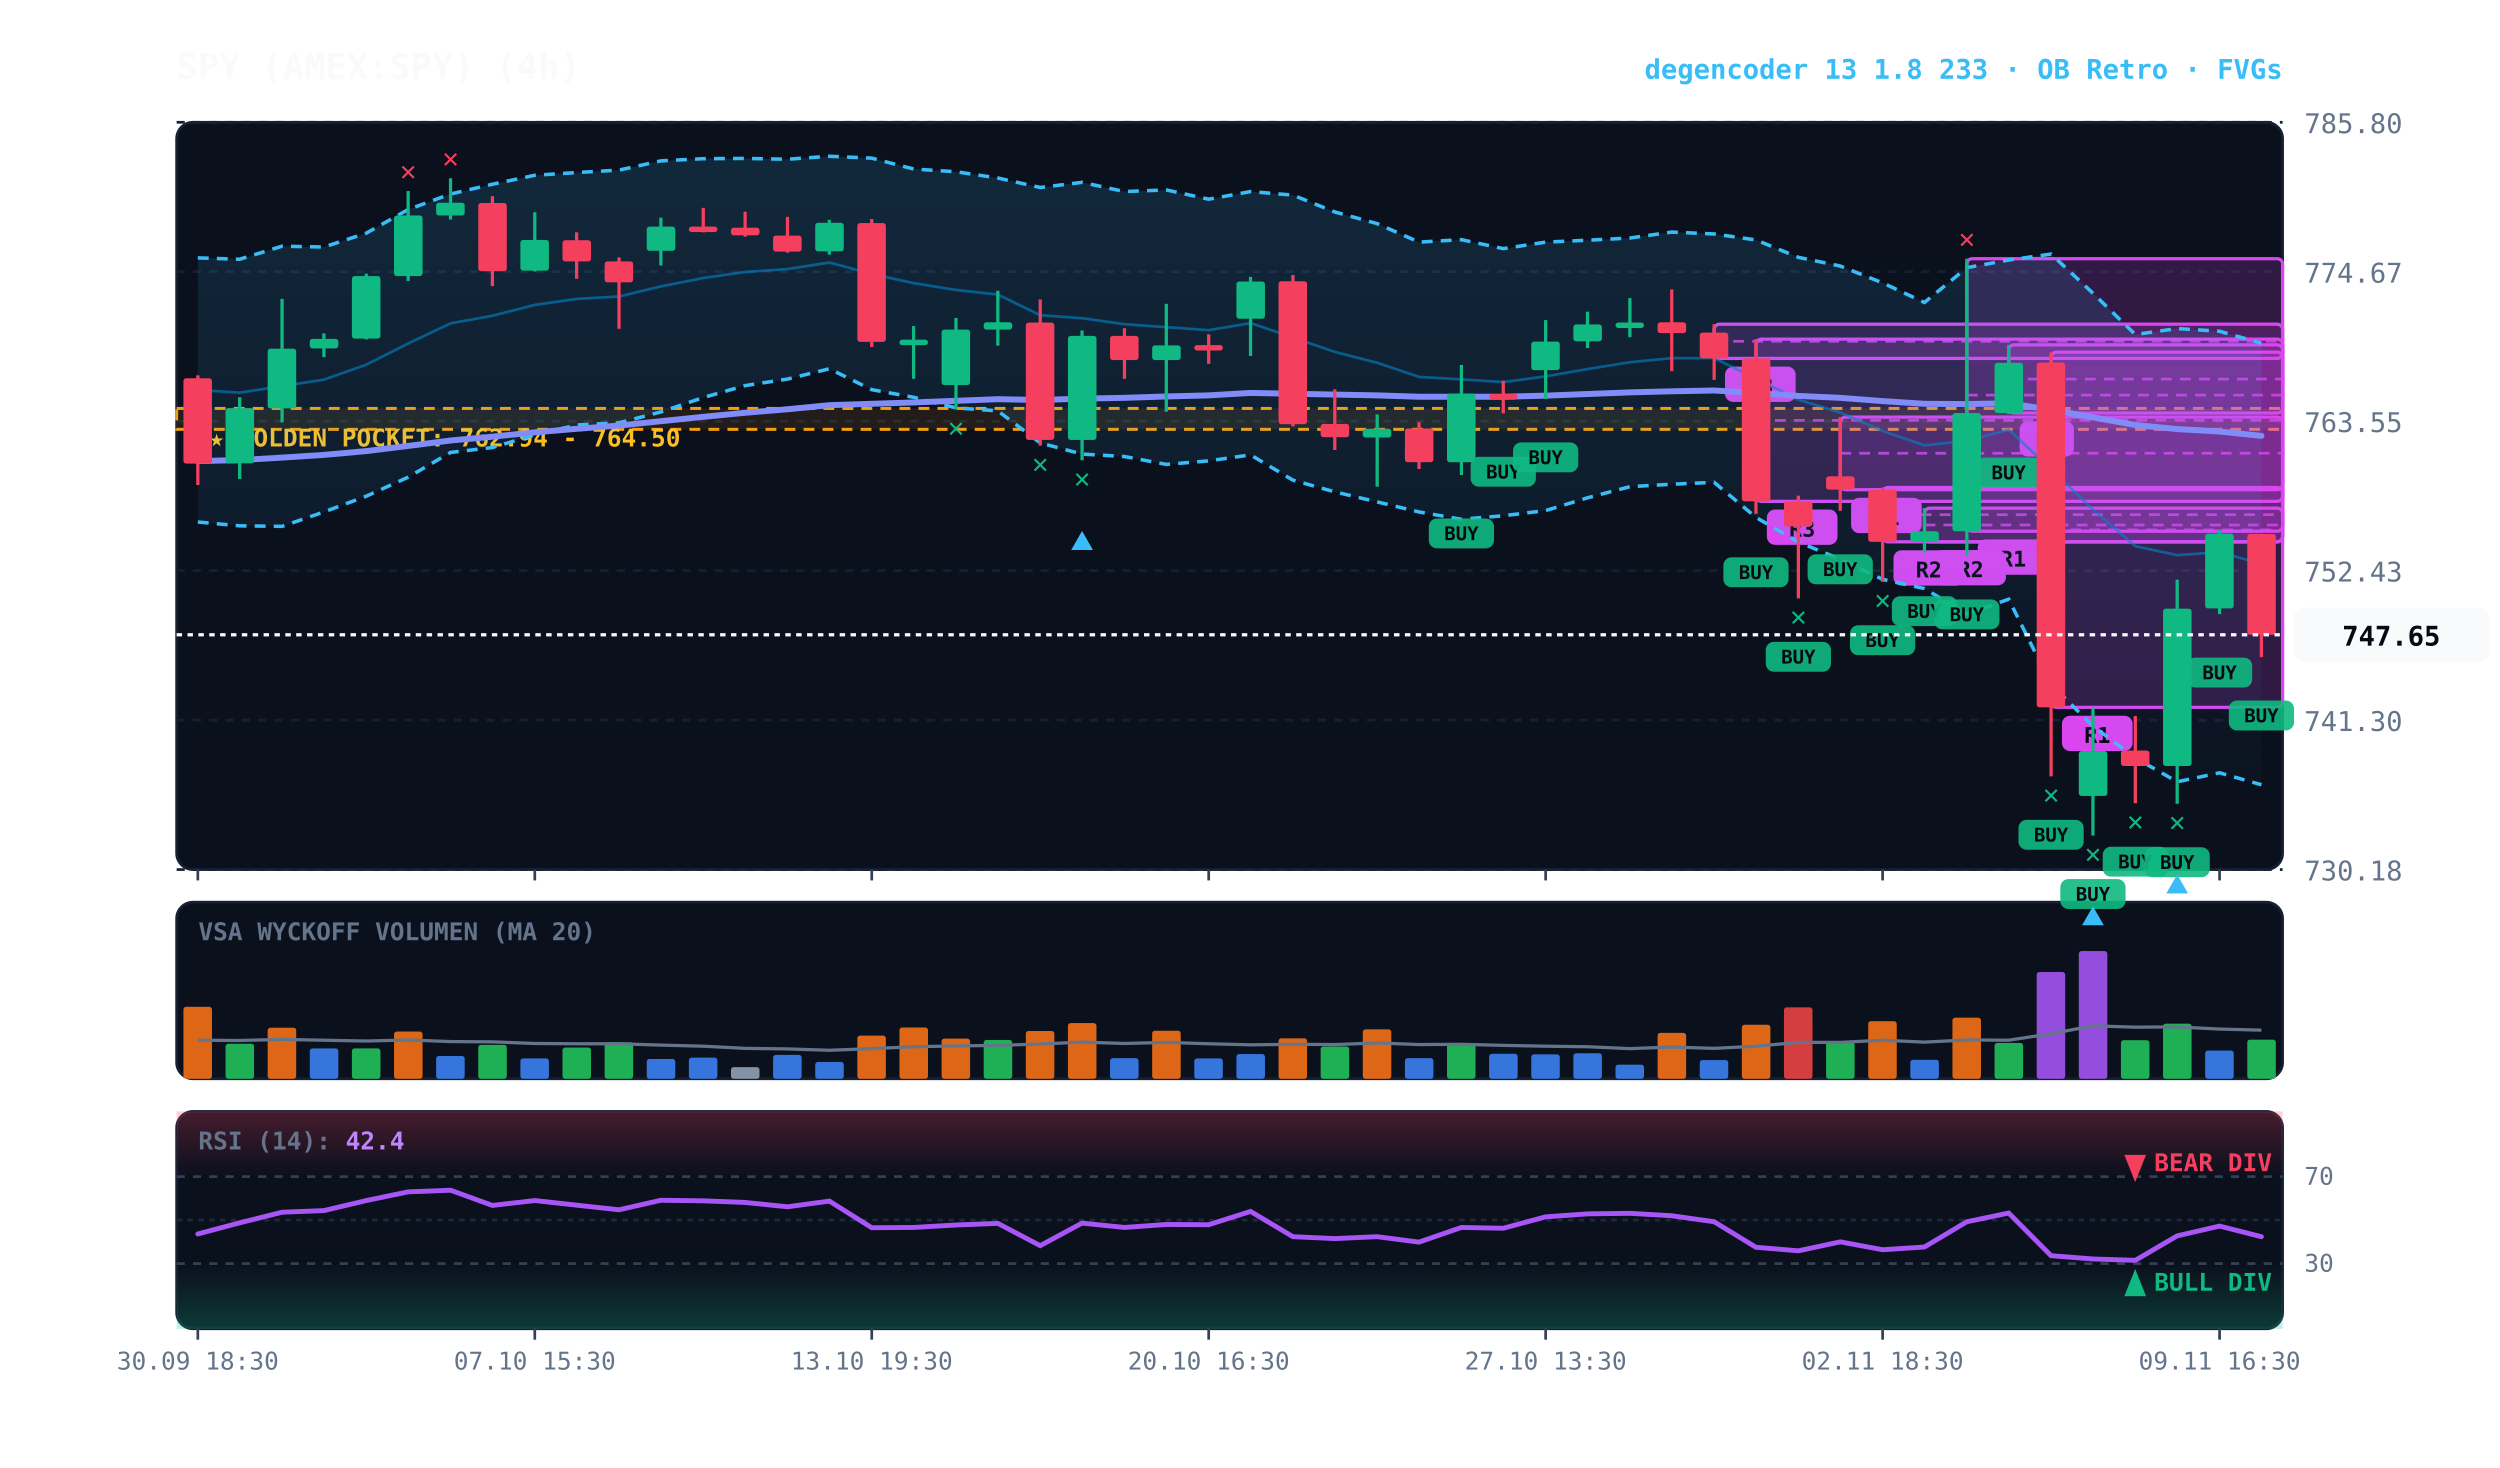
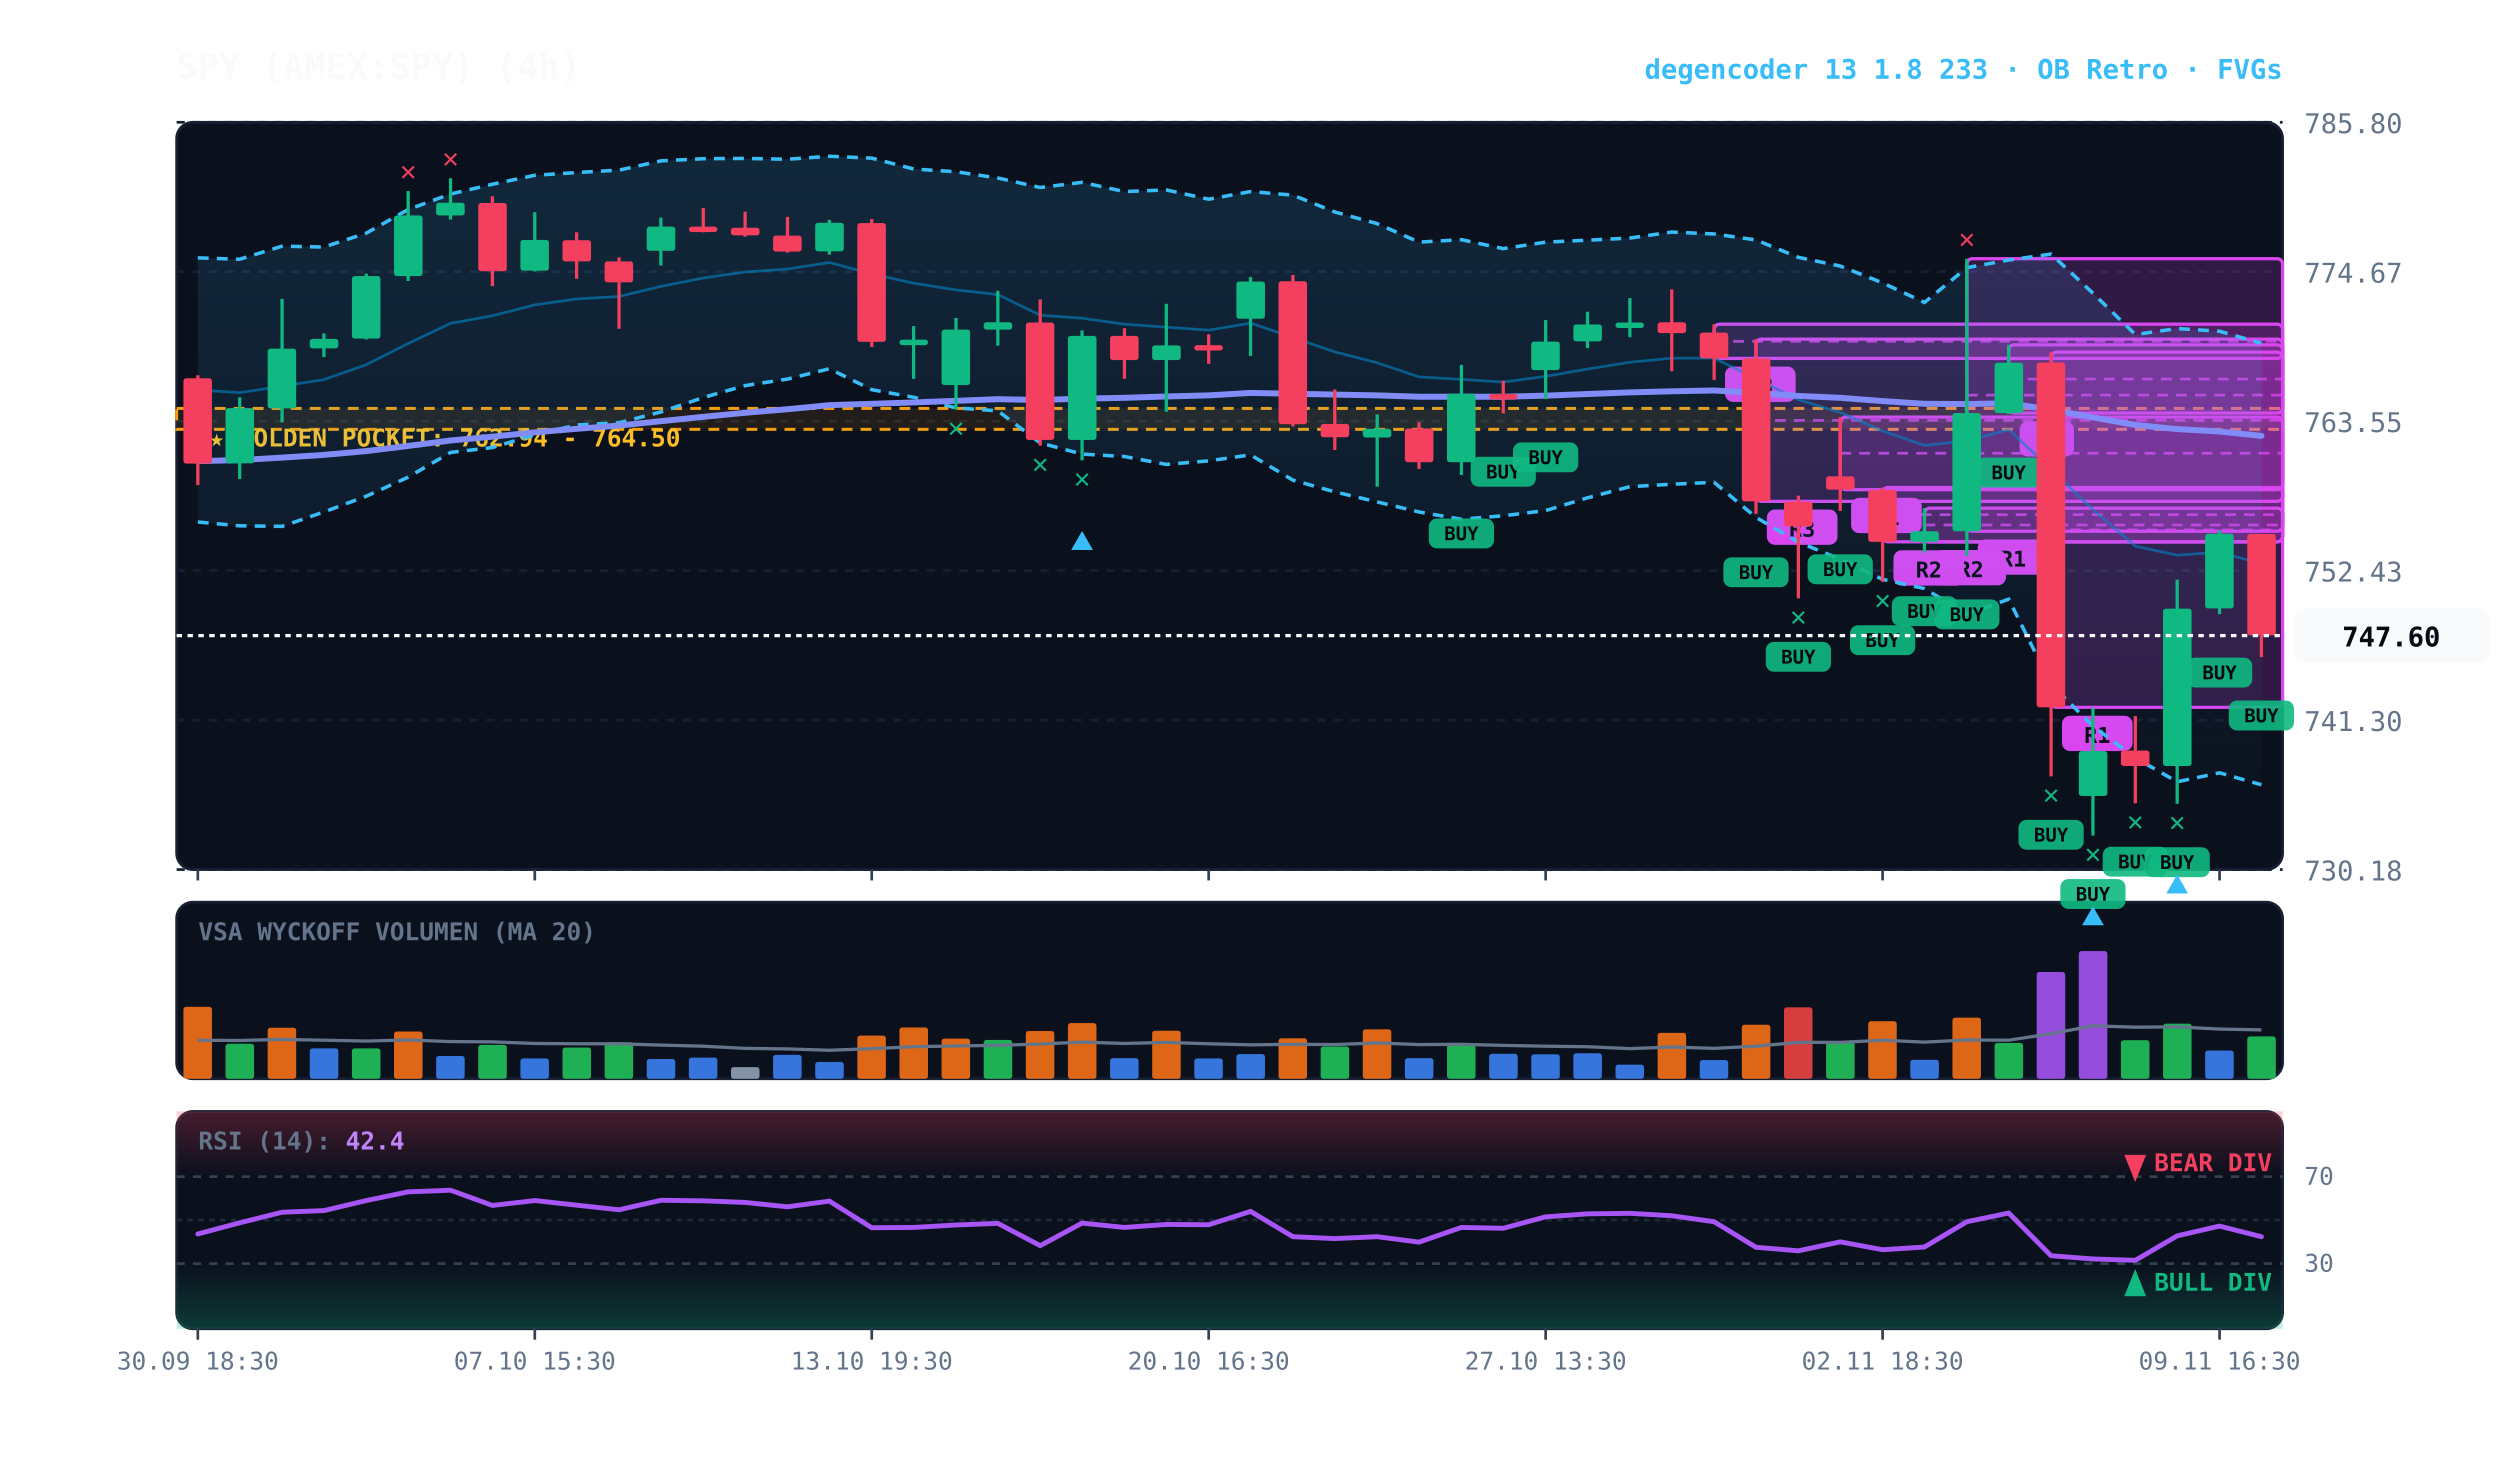
<svg xmlns="http://www.w3.org/2000/svg" viewBox="0 0 920 540" width="100%" height="100%" style="background:#070a13; font-family:'JetBrains Mono', monospace;">
  <defs>
    <linearGradient id="cloud-grad" x1="0%" y1="0%" x2="0%" y2="100%">
      <stop offset="0%" stop-color="#38bdf8" stop-opacity="0.14" />
      <stop offset="100%" stop-color="#38bdf8" stop-opacity="0.02" />
    </linearGradient>
    <linearGradient id="rsi-overbought" x1="0%" y1="0%" x2="0%" y2="100%">
      <stop offset="0%" stop-color="#f43f5e" stop-opacity="0.25" />
      <stop offset="100%" stop-color="#f43f5e" stop-opacity="0.0" />
    </linearGradient>
    <linearGradient id="rsi-oversold" x1="0%" y1="0%" x2="0%" y2="100%">
      <stop offset="0%" stop-color="#10b981" stop-opacity="0.0" />
      <stop offset="100%" stop-color="#10b981" stop-opacity="0.25" />
    </linearGradient>
  </defs>
  <rect x="65" y="45" width="775" height="275" fill="#0b101d" rx="6" stroke="#172033" stroke-width="1" />
  <rect x="65" y="332" width="775" height="65" fill="#0b101d" rx="6" stroke="#172033" stroke-width="1" />
  <rect x="65" y="409" width="775" height="80" fill="#0b101d" rx="6" stroke="#172033" stroke-width="1" />
  <line x1="65" y1="320.0" x2="840" y2="320.0" stroke="#172033" stroke-dasharray="3,3" stroke-width="1" />
  <text x="848" y="324.0" fill="#64748b" font-size="10" text-anchor="start">730.18</text>
  <line x1="65" y1="265.0" x2="840" y2="265.0" stroke="#172033" stroke-dasharray="3,3" stroke-width="1" />
  <text x="848" y="269.0" fill="#64748b" font-size="10" text-anchor="start">741.30</text>
  <line x1="65" y1="210.0" x2="840" y2="210.0" stroke="#172033" stroke-dasharray="3,3" stroke-width="1" />
  <text x="848" y="214.0" fill="#64748b" font-size="10" text-anchor="start">752.43</text>
  <line x1="65" y1="155.0" x2="840" y2="155.0" stroke="#172033" stroke-dasharray="3,3" stroke-width="1" />
  <text x="848" y="159.0" fill="#64748b" font-size="10" text-anchor="start">763.55</text>
  <line x1="65" y1="100.0" x2="840" y2="100.0" stroke="#172033" stroke-dasharray="3,3" stroke-width="1" />
  <text x="848" y="104.0" fill="#64748b" font-size="10" text-anchor="start">774.67</text>
  <line x1="65" y1="45.0" x2="840" y2="45.0" stroke="#172033" stroke-dasharray="3,3" stroke-width="1" />
  <text x="848" y="49.0" fill="#64748b" font-size="10" text-anchor="start">785.80</text>
  <rect x="65" y="150.3" width="775" height="7.7" fill="rgba(245, 158, 11, 0.10)" stroke="#f59e0b" stroke-dasharray="4,3" stroke-width="1.1" />
  <text x="77" y="164.3" fill="#fbbf24" font-size="9" font-weight="bold">★ GOLDEN POCKET: 762.94 - 764.50</text>
  <rect x="754.8" y="129.6" width="85.2" height="130.7" fill="rgba(217, 70, 239, 0.18)" stroke="#d946ef" stroke-width="1.2" rx="2" />
  <line x1="754.8" y1="195.0" x2="840" y2="195.0" stroke="#d946ef" stroke-dasharray="4,3" stroke-width="1.0" opacity="0.8" />
  <rect x="758.8" y="263.4" width="26" height="13" fill="#d946ef" rx="3" />
  <text x="771.8" y="273.4" fill="#070a13" font-size="8" font-weight="bold" text-anchor="middle">R1</text>
  <rect x="739.2" y="126.9" width="100.8" height="25.1" fill="rgba(217, 70, 239, 0.18)" stroke="#d946ef" stroke-width="1.2" rx="2" />
  <line x1="739.2" y1="139.5" x2="840" y2="139.5" stroke="#d946ef" stroke-dasharray="4,3" stroke-width="1.0" opacity="0.8" />
  <rect x="743.2" y="155.0" width="20" height="13" fill="#d946ef" rx="3" />
  <text x="753.2" y="165.0" fill="#070a13" font-size="8" font-weight="bold" text-anchor="middle">B</text>
  <rect x="723.8" y="95.2" width="116.2" height="100.3" fill="rgba(217, 70, 239, 0.18)" stroke="#d946ef" stroke-width="1.2" rx="2" />
  <line x1="723.8" y1="145.4" x2="840" y2="145.4" stroke="#d946ef" stroke-dasharray="4,3" stroke-width="1.0" opacity="0.8" />
  <rect x="727.8" y="198.5" width="26" height="13" fill="#d946ef" rx="3" />
  <text x="740.8" y="208.5" fill="#070a13" font-size="8" font-weight="bold" text-anchor="middle">R1</text>
  <rect x="708.2" y="187.0" width="131.8" height="12.4" fill="rgba(217, 70, 239, 0.18)" stroke="#d946ef" stroke-width="1.2" rx="2" />
  <line x1="708.2" y1="193.2" x2="840" y2="193.2" stroke="#d946ef" stroke-dasharray="4,3" stroke-width="1.0" opacity="0.8" />
  <rect x="712.2" y="202.4" width="26" height="13" fill="#d946ef" rx="3" />
  <text x="725.2" y="212.4" fill="#070a13" font-size="8" font-weight="bold" text-anchor="middle">R2</text>
  <rect x="692.8" y="179.4" width="147.2" height="20.0" fill="rgba(217, 70, 239, 0.18)" stroke="#d946ef" stroke-width="1.2" rx="2" />
  <line x1="692.8" y1="189.4" x2="840" y2="189.4" stroke="#d946ef" stroke-dasharray="4,3" stroke-width="1.0" opacity="0.8" />
  <rect x="696.8" y="202.5" width="26" height="13" fill="#d946ef" rx="3" />
  <text x="709.8" y="212.5" fill="#070a13" font-size="8" font-weight="bold" text-anchor="middle">R2</text>
  <rect x="677.2" y="153.5" width="162.8" height="26.7" fill="rgba(217, 70, 239, 0.18)" stroke="#d946ef" stroke-width="1.2" rx="2" />
  <line x1="677.2" y1="166.8" x2="840" y2="166.8" stroke="#d946ef" stroke-dasharray="4,3" stroke-width="1.0" opacity="0.8" />
  <rect x="681.2" y="183.2" width="26" height="13" fill="#d946ef" rx="3" />
  <text x="694.2" y="193.2" fill="#070a13" font-size="8" font-weight="bold" text-anchor="middle">R1</text>
  <rect x="646.2" y="124.8" width="193.8" height="59.7" fill="rgba(217, 70, 239, 0.18)" stroke="#d946ef" stroke-width="1.2" rx="2" />
  <line x1="646.2" y1="154.7" x2="840" y2="154.7" stroke="#d946ef" stroke-dasharray="4,3" stroke-width="1.0" opacity="0.8" />
  <rect x="650.2" y="187.5" width="26" height="13" fill="#d946ef" rx="3" />
  <text x="663.2" y="197.5" fill="#070a13" font-size="8" font-weight="bold" text-anchor="middle">R3</text>
  <rect x="630.8" y="119.3" width="209.2" height="12.6" fill="rgba(217, 70, 239, 0.18)" stroke="#d946ef" stroke-width="1.2" rx="2" />
  <line x1="630.8" y1="125.6" x2="840" y2="125.6" stroke="#d946ef" stroke-dasharray="4,3" stroke-width="1.0" opacity="0.8" />
  <rect x="634.8" y="134.9" width="26" height="13" fill="#d946ef" rx="3" />
  <text x="647.8" y="144.9" fill="#070a13" font-size="8" font-weight="bold" text-anchor="middle">R3</text>
  <polygon points="72.8,94.9 88.2,95.4 103.8,90.6 119.2,90.9 134.8,85.8 150.2,77.1 165.8,71.4 181.2,67.8 196.8,64.5 212.2,63.5 227.8,62.6 243.2,59.2 258.8,58.4 274.2,58.3 289.8,58.6 305.2,57.5 320.8,58.2 336.2,62.2 351.8,63.2 367.2,65.5 382.8,69.0 398.2,67.1 413.8,70.5 429.2,69.9 444.8,73.3 460.2,70.5 475.8,71.8 491.2,78.0 506.8,82.3 522.2,89.1 537.8,88.2 553.2,91.5 568.8,89.1 584.2,88.4 599.8,87.6 615.2,85.4 630.8,86.1 646.2,88.3 661.8,94.7 677.2,97.9 692.8,104.1 708.2,111.3 723.8,98.5 739.2,95.7 754.8,93.5 770.2,107.9 785.8,123.1 801.2,120.9 816.8,121.9 832.2,126.3 832.2,288.8 816.8,284.4 801.2,287.7 785.8,278.9 770.2,267.2 754.8,251.9 739.2,220.5 723.8,226.0 708.2,216.6 692.8,213.2 677.2,205.8 661.8,199.5 646.2,190.4 630.8,177.5 615.2,178.2 599.8,179.1 584.2,183.2 568.8,187.9 553.2,189.8 537.8,191.1 522.2,188.4 506.8,184.7 491.2,181.0 475.8,176.7 460.2,167.4 444.8,169.6 429.2,170.9 413.8,168.0 398.2,167.1 382.8,163.0 367.2,151.2 351.8,150.1 336.2,146.2 320.8,143.4 305.2,135.7 289.8,139.5 274.2,141.9 258.8,146.3 243.2,151.6 227.8,155.6 212.2,156.4 196.8,160.0 181.2,164.7 165.8,166.5 150.2,175.6 134.8,182.6 119.2,188.4 103.8,193.7 88.2,193.5 72.8,192.1" fill="url(#cloud-grad)" />
  <polyline points="72.8,94.9 88.2,95.4 103.8,90.6 119.2,90.9 134.8,85.8 150.2,77.1 165.8,71.4 181.2,67.8 196.8,64.5 212.2,63.5 227.8,62.6 243.2,59.2 258.8,58.4 274.2,58.3 289.8,58.6 305.2,57.5 320.8,58.2 336.2,62.2 351.8,63.2 367.2,65.5 382.8,69.0 398.2,67.1 413.8,70.5 429.2,69.9 444.8,73.3 460.2,70.5 475.8,71.8 491.2,78.0 506.8,82.3 522.2,89.1 537.8,88.2 553.2,91.5 568.8,89.1 584.2,88.4 599.8,87.6 615.2,85.4 630.8,86.1 646.2,88.3 661.8,94.7 677.2,97.9 692.8,104.1 708.2,111.3 723.8,98.5 739.2,95.7 754.8,93.5 770.2,107.9 785.8,123.1 801.2,120.9 816.8,121.9 832.2,126.3" fill="none" stroke="#38bdf8" stroke-width="1.3" stroke-dasharray="4,3" />
  <polyline points="72.8,192.1 88.2,193.5 103.8,193.7 119.2,188.4 134.8,182.6 150.2,175.6 165.8,166.5 181.2,164.7 196.8,160.0 212.2,156.4 227.8,155.6 243.2,151.6 258.8,146.3 274.2,141.9 289.8,139.5 305.2,135.7 320.8,143.4 336.2,146.2 351.8,150.1 367.2,151.2 382.8,163.0 398.2,167.1 413.8,168.0 429.2,170.9 444.8,169.6 460.2,167.4 475.8,176.7 491.2,181.0 506.8,184.7 522.2,188.4 537.8,191.1 553.2,189.8 568.8,187.9 584.2,183.2 599.8,179.1 615.2,178.2 630.8,177.5 646.2,190.4 661.8,199.5 677.2,205.8 692.8,213.2 708.2,216.6 723.8,226.0 739.2,220.5 754.8,251.9 770.2,267.2 785.8,278.9 801.2,287.7 816.8,284.4 832.2,288.8" fill="none" stroke="#38bdf8" stroke-width="1.3" stroke-dasharray="4,3" />
  <polyline points="72.8,143.5 88.2,144.5 103.8,142.1 119.2,139.7 134.8,134.2 150.2,126.4 165.8,119.0 181.2,116.2 196.8,112.2 212.2,110.0 227.8,109.1 243.2,105.4 258.8,102.3 274.2,100.1 289.8,99.0 305.2,96.6 320.8,100.8 336.2,104.2 351.8,106.7 367.2,108.4 382.8,116.0 398.2,117.1 413.8,119.3 429.2,120.4 444.8,121.5 460.2,118.9 475.8,124.2 491.2,129.5 506.8,133.5 522.2,138.7 537.8,139.6 553.2,140.6 568.8,138.5 584.2,135.8 599.8,133.3 615.2,131.8 630.8,131.8 646.2,139.3 661.8,147.1 677.2,151.8 692.8,158.6 708.2,163.9 723.8,162.2 739.2,158.1 754.8,172.7 770.2,187.5 785.8,201.0 801.2,204.3 816.8,203.2 832.2,207.5" fill="none" stroke="#0284c7" stroke-width="1.0" stroke-opacity="0.6" />
  <polyline points="72.8,169.7 88.2,169.3 103.8,168.4 119.2,167.4 134.8,166.0 150.2,164.1 165.8,162.1 181.2,160.7 196.8,159.1 212.2,157.8 227.8,156.6 243.2,155.0 258.8,153.4 274.2,151.9 289.8,150.6 305.2,149.1 320.8,148.6 336.2,148.1 351.8,147.5 367.2,146.9 382.8,147.2 398.2,146.7 413.8,146.4 429.2,145.9 444.8,145.5 460.2,144.6 475.8,144.9 491.2,145.2 506.8,145.5 522.2,146.0 537.8,146.0 553.2,146.0 568.8,145.6 584.2,145.0 599.8,144.4 615.2,144.0 630.8,143.7 646.2,144.6 661.8,145.7 677.2,146.4 692.8,147.6 708.2,148.6 723.8,148.7 739.2,148.4 754.8,150.8 770.2,153.6 785.8,156.4 801.2,157.9 816.8,158.8 832.2,160.4" fill="none" stroke="#818cf8" stroke-width="2.2" stroke-linecap="round" />
  <line x1="72.8" y1="138.1" x2="72.8" y2="178.5" stroke="#f43f5e" stroke-width="1.2" />
  <rect x="67.5" y="139.2" width="10.5" height="31.4" fill="#f43f5e" rx="1" />
  <line x1="88.2" y1="146.2" x2="88.2" y2="176.3" stroke="#10b981" stroke-width="1.2" />
  <rect x="83.0" y="150.2" width="10.5" height="20.3" fill="#10b981" rx="1" />
  <line x1="103.8" y1="110.0" x2="103.8" y2="155.4" stroke="#10b981" stroke-width="1.2" />
  <rect x="98.5" y="128.3" width="10.5" height="22.0" fill="#10b981" rx="1" />
  <line x1="119.2" y1="122.7" x2="119.2" y2="131.4" stroke="#10b981" stroke-width="1.2" />
  <rect x="114.0" y="124.7" width="10.5" height="3.5" fill="#10b981" rx="1" />
  <line x1="134.8" y1="100.7" x2="134.8" y2="124.9" stroke="#10b981" stroke-width="1.2" />
  <rect x="129.5" y="101.6" width="10.5" height="23.0" fill="#10b981" rx="1" />
  <line x1="150.2" y1="70.3" x2="150.2" y2="103.4" stroke="#10b981" stroke-width="1.2" />
  <rect x="145.0" y="79.3" width="10.5" height="22.3" fill="#10b981" rx="1" />
  <text x="150.2" y="66.3" fill="#f43f5e" font-size="10" font-weight="bold" text-anchor="middle">✕</text>
  <line x1="165.8" y1="65.6" x2="165.8" y2="80.8" stroke="#10b981" stroke-width="1.2" />
  <rect x="160.5" y="74.6" width="10.5" height="4.7" fill="#10b981" rx="1" />
  <text x="165.8" y="61.6" fill="#f43f5e" font-size="10" font-weight="bold" text-anchor="middle">✕</text>
  <line x1="181.2" y1="72.2" x2="181.2" y2="105.3" stroke="#f43f5e" stroke-width="1.2" />
  <rect x="176.0" y="74.7" width="10.5" height="25.1" fill="#f43f5e" rx="1" />
  <line x1="196.8" y1="78.1" x2="196.8" y2="99.9" stroke="#10b981" stroke-width="1.2" />
  <rect x="191.5" y="88.3" width="10.5" height="11.3" fill="#10b981" rx="1" />
  <line x1="212.2" y1="85.5" x2="212.2" y2="102.6" stroke="#f43f5e" stroke-width="1.2" />
  <rect x="207.0" y="88.4" width="10.5" height="7.8" fill="#f43f5e" rx="1" />
  <line x1="227.8" y1="94.7" x2="227.8" y2="121.0" stroke="#f43f5e" stroke-width="1.2" />
  <rect x="222.5" y="96.2" width="10.5" height="7.7" fill="#f43f5e" rx="1" />
  <line x1="243.2" y1="80.1" x2="243.2" y2="97.7" stroke="#10b981" stroke-width="1.2" />
  <rect x="238.0" y="83.4" width="10.5" height="8.9" fill="#10b981" rx="1" />
  <line x1="258.8" y1="76.5" x2="258.8" y2="85.5" stroke="#f43f5e" stroke-width="1.2" />
  <rect x="253.5" y="83.4" width="10.5" height="2.0" fill="#f43f5e" rx="1" />
  <line x1="274.2" y1="77.9" x2="274.2" y2="87.1" stroke="#f43f5e" stroke-width="1.2" />
  <rect x="269.0" y="83.8" width="10.5" height="2.8" fill="#f43f5e" rx="1" />
  <line x1="289.8" y1="79.8" x2="289.8" y2="93.0" stroke="#f43f5e" stroke-width="1.2" />
  <rect x="284.5" y="86.7" width="10.5" height="5.9" fill="#f43f5e" rx="1" />
  <line x1="305.2" y1="80.9" x2="305.2" y2="93.7" stroke="#10b981" stroke-width="1.2" />
  <rect x="300.0" y="82.0" width="10.5" height="10.5" fill="#10b981" rx="1" />
  <line x1="320.8" y1="80.6" x2="320.8" y2="127.7" stroke="#f43f5e" stroke-width="1.2" />
  <rect x="315.5" y="82.1" width="10.5" height="43.7" fill="#f43f5e" rx="1" />
  <line x1="336.2" y1="120.0" x2="336.2" y2="139.4" stroke="#10b981" stroke-width="1.2" />
  <rect x="331.0" y="125.0" width="10.5" height="2.0" fill="#10b981" rx="1" />
  <line x1="351.8" y1="117.0" x2="351.8" y2="150.7" stroke="#10b981" stroke-width="1.2" />
  <rect x="346.5" y="121.3" width="10.5" height="20.4" fill="#10b981" rx="1" />
  <text x="351.8" y="160.7" fill="#10b981" font-size="10" font-weight="bold" text-anchor="middle">✕</text>
  <line x1="367.2" y1="107.0" x2="367.2" y2="127.2" stroke="#10b981" stroke-width="1.2" />
  <rect x="362.0" y="118.6" width="10.5" height="2.7" fill="#10b981" rx="1" />
  <line x1="382.8" y1="110.2" x2="382.8" y2="164.0" stroke="#f43f5e" stroke-width="1.2" />
  <rect x="377.5" y="118.7" width="10.5" height="43.2" fill="#f43f5e" rx="1" />
  <text x="382.8" y="174.0" fill="#10b981" font-size="10" font-weight="bold" text-anchor="middle">✕</text>
  <line x1="398.2" y1="121.6" x2="398.2" y2="169.4" stroke="#10b981" stroke-width="1.2" />
  <rect x="393.0" y="123.6" width="10.5" height="38.3" fill="#10b981" rx="1" />
  <text x="398.2" y="179.4" fill="#10b981" font-size="10" font-weight="bold" text-anchor="middle">✕</text>
  <polygon points="398.2,195.4 394.2,202.4 402.2,202.4" fill="#38bdf8" />
  <line x1="413.8" y1="120.8" x2="413.8" y2="139.4" stroke="#f43f5e" stroke-width="1.2" />
  <rect x="408.5" y="123.6" width="10.5" height="8.9" fill="#f43f5e" rx="1" />
  <line x1="429.2" y1="111.8" x2="429.2" y2="151.5" stroke="#10b981" stroke-width="1.2" />
  <rect x="424.0" y="127.1" width="10.5" height="5.4" fill="#10b981" rx="1" />
  <line x1="444.8" y1="123.0" x2="444.8" y2="133.9" stroke="#f43f5e" stroke-width="1.2" />
  <rect x="439.5" y="127.0" width="10.5" height="2.0" fill="#f43f5e" rx="1" />
  <line x1="460.2" y1="101.9" x2="460.2" y2="131.0" stroke="#10b981" stroke-width="1.2" />
  <rect x="455.0" y="103.6" width="10.5" height="13.7" fill="#10b981" rx="1" />
  <line x1="475.8" y1="101.2" x2="475.8" y2="156.9" stroke="#f43f5e" stroke-width="1.2" />
  <rect x="470.5" y="103.5" width="10.5" height="52.6" fill="#f43f5e" rx="1" />
  <line x1="491.2" y1="143.3" x2="491.2" y2="165.6" stroke="#f43f5e" stroke-width="1.2" />
  <rect x="486.0" y="156.0" width="10.5" height="4.9" fill="#f43f5e" rx="1" />
  <line x1="506.8" y1="152.5" x2="506.8" y2="179.1" stroke="#10b981" stroke-width="1.2" />
  <rect x="501.5" y="157.8" width="10.5" height="3.2" fill="#10b981" rx="1" />
  <line x1="522.2" y1="155.4" x2="522.2" y2="172.6" stroke="#f43f5e" stroke-width="1.2" />
  <rect x="517.0" y="157.7" width="10.5" height="12.4" fill="#f43f5e" rx="1" />
  <line x1="537.8" y1="134.3" x2="537.8" y2="174.8" stroke="#10b981" stroke-width="1.2" />
  <rect x="532.5" y="144.9" width="10.5" height="25.2" fill="#10b981" rx="1" />
  <rect x="525.8" y="190.8" width="24" height="11" fill="#10b981" rx="3" opacity="0.9" />
  <text x="537.8" y="198.8" fill="#070a13" font-size="7" font-weight="bold" text-anchor="middle">BUY</text>
  <line x1="553.2" y1="140.1" x2="553.2" y2="152.1" stroke="#f43f5e" stroke-width="1.2" />
  <rect x="548.0" y="145.0" width="10.5" height="2.0" fill="#f43f5e" rx="1" />
  <rect x="541.2" y="168.1" width="24" height="11" fill="#10b981" rx="3" opacity="0.9" />
  <text x="553.2" y="176.1" fill="#070a13" font-size="7" font-weight="bold" text-anchor="middle">BUY</text>
  <line x1="568.8" y1="117.8" x2="568.8" y2="146.8" stroke="#10b981" stroke-width="1.2" />
  <rect x="563.5" y="125.7" width="10.5" height="10.5" fill="#10b981" rx="1" />
  <rect x="556.8" y="162.8" width="24" height="11" fill="#10b981" rx="3" opacity="0.9" />
  <text x="568.8" y="170.8" fill="#070a13" font-size="7" font-weight="bold" text-anchor="middle">BUY</text>
  <line x1="584.2" y1="114.7" x2="584.2" y2="128.1" stroke="#10b981" stroke-width="1.2" />
  <rect x="579.0" y="119.4" width="10.5" height="6.2" fill="#10b981" rx="1" />
  <line x1="599.8" y1="109.7" x2="599.8" y2="124.1" stroke="#10b981" stroke-width="1.2" />
  <rect x="594.5" y="118.7" width="10.5" height="2.0" fill="#10b981" rx="1" />
  <line x1="615.2" y1="106.5" x2="615.2" y2="136.6" stroke="#f43f5e" stroke-width="1.2" />
  <rect x="610.0" y="118.6" width="10.5" height="4.0" fill="#f43f5e" rx="1" />
  <line x1="630.8" y1="119.3" x2="630.8" y2="139.8" stroke="#f43f5e" stroke-width="1.2" />
  <rect x="625.5" y="122.4" width="10.5" height="9.5" fill="#f43f5e" rx="1" />
  <line x1="646.2" y1="124.8" x2="646.2" y2="189.1" stroke="#f43f5e" stroke-width="1.2" />
  <rect x="641.0" y="131.9" width="10.5" height="52.6" fill="#f43f5e" rx="1" />
  <rect x="634.2" y="205.1" width="24" height="11" fill="#10b981" rx="3" opacity="0.9" />
  <text x="646.2" y="213.1" fill="#070a13" font-size="7" font-weight="bold" text-anchor="middle">BUY</text>
  <line x1="661.8" y1="182.4" x2="661.8" y2="220.2" stroke="#f43f5e" stroke-width="1.2" />
  <rect x="656.5" y="184.6" width="10.5" height="9.1" fill="#f43f5e" rx="1" />
  <rect x="649.8" y="236.2" width="24" height="11" fill="#10b981" rx="3" opacity="0.9" />
  <text x="661.8" y="244.2" fill="#070a13" font-size="7" font-weight="bold" text-anchor="middle">BUY</text>
  <text x="661.8" y="230.2" fill="#10b981" font-size="10" font-weight="bold" text-anchor="middle">✕</text>
  <line x1="677.2" y1="153.5" x2="677.2" y2="188.0" stroke="#f43f5e" stroke-width="1.2" />
  <rect x="672.0" y="175.3" width="10.5" height="4.9" fill="#f43f5e" rx="1" />
  <rect x="665.2" y="204.0" width="24" height="11" fill="#10b981" rx="3" opacity="0.9" />
  <text x="677.2" y="212.0" fill="#070a13" font-size="7" font-weight="bold" text-anchor="middle">BUY</text>
  <line x1="692.8" y1="179.4" x2="692.8" y2="214.1" stroke="#f43f5e" stroke-width="1.2" />
  <rect x="687.5" y="180.3" width="10.5" height="19.1" fill="#f43f5e" rx="1" />
  <rect x="680.8" y="230.1" width="24" height="11" fill="#10b981" rx="3" opacity="0.9" />
  <text x="692.8" y="238.1" fill="#070a13" font-size="7" font-weight="bold" text-anchor="middle">BUY</text>
  <text x="692.8" y="224.1" fill="#10b981" font-size="10" font-weight="bold" text-anchor="middle">✕</text>
  <line x1="708.2" y1="187.0" x2="708.2" y2="203.4" stroke="#10b981" stroke-width="1.2" />
  <rect x="703.0" y="195.5" width="10.5" height="3.9" fill="#10b981" rx="1" />
  <rect x="696.2" y="219.4" width="24" height="11" fill="#10b981" rx="3" opacity="0.9" />
  <text x="708.2" y="227.4" fill="#070a13" font-size="7" font-weight="bold" text-anchor="middle">BUY</text>
  <line x1="723.8" y1="95.2" x2="723.8" y2="204.6" stroke="#10b981" stroke-width="1.2" />
  <rect x="718.5" y="152.0" width="10.5" height="43.5" fill="#10b981" rx="1" />
  <rect x="711.8" y="220.6" width="24" height="11" fill="#10b981" rx="3" opacity="0.9" />
  <text x="723.8" y="228.6" fill="#070a13" font-size="7" font-weight="bold" text-anchor="middle">BUY</text>
  <text x="723.8" y="91.2" fill="#f43f5e" font-size="10" font-weight="bold" text-anchor="middle">✕</text>
  <line x1="739.2" y1="126.9" x2="739.2" y2="152.4" stroke="#10b981" stroke-width="1.2" />
  <rect x="734.0" y="133.5" width="10.5" height="18.5" fill="#10b981" rx="1" />
  <rect x="727.2" y="168.4" width="24" height="11" fill="#10b981" rx="3" opacity="0.9" />
  <text x="739.2" y="176.4" fill="#070a13" font-size="7" font-weight="bold" text-anchor="middle">BUY</text>
  <line x1="754.8" y1="129.6" x2="754.8" y2="285.7" stroke="#f43f5e" stroke-width="1.2" />
  <rect x="749.5" y="133.4" width="10.5" height="126.9" fill="#f43f5e" rx="1" />
  <rect x="742.8" y="301.7" width="24" height="11" fill="#10b981" rx="3" opacity="0.9" />
  <text x="754.8" y="309.7" fill="#070a13" font-size="7" font-weight="bold" text-anchor="middle">BUY</text>
  <text x="754.8" y="295.7" fill="#10b981" font-size="10" font-weight="bold" text-anchor="middle">✕</text>
  <line x1="770.2" y1="260.5" x2="770.2" y2="307.5" stroke="#10b981" stroke-width="1.2" />
  <rect x="765.0" y="276.4" width="10.5" height="16.5" fill="#10b981" rx="1" />
  <rect x="758.2" y="323.5" width="24" height="11" fill="#10b981" rx="3" opacity="0.9" />
  <text x="770.2" y="331.5" fill="#070a13" font-size="7" font-weight="bold" text-anchor="middle">BUY</text>
  <text x="770.2" y="317.5" fill="#10b981" font-size="10" font-weight="bold" text-anchor="middle">✕</text>
  <polygon points="770.2,333.5 766.2,340.5 774.2,340.5" fill="#38bdf8" />
  <line x1="785.8" y1="263.5" x2="785.8" y2="295.6" stroke="#f43f5e" stroke-width="1.2" />
  <rect x="780.5" y="276.2" width="10.5" height="5.7" fill="#f43f5e" rx="1" />
  <rect x="773.8" y="311.6" width="24" height="11" fill="#10b981" rx="3" opacity="0.9" />
  <text x="785.8" y="319.6" fill="#070a13" font-size="7" font-weight="bold" text-anchor="middle">BUY</text>
  <text x="785.8" y="305.6" fill="#10b981" font-size="10" font-weight="bold" text-anchor="middle">✕</text>
  <line x1="801.2" y1="213.3" x2="801.2" y2="295.8" stroke="#10b981" stroke-width="1.2" />
  <rect x="796.0" y="224.0" width="10.5" height="57.9" fill="#10b981" rx="1" />
  <rect x="789.2" y="311.8" width="24" height="11" fill="#10b981" rx="3" opacity="0.9" />
  <text x="801.2" y="319.8" fill="#070a13" font-size="7" font-weight="bold" text-anchor="middle">BUY</text>
  <text x="801.2" y="305.8" fill="#10b981" font-size="10" font-weight="bold" text-anchor="middle">✕</text>
  <polygon points="801.2,321.8 797.2,328.8 805.2,328.8" fill="#38bdf8" />
  <line x1="816.8" y1="195.2" x2="816.8" y2="226.0" stroke="#10b981" stroke-width="1.2" />
  <rect x="811.5" y="196.4" width="10.5" height="27.5" fill="#10b981" rx="1" />
  <rect x="804.8" y="242.0" width="24" height="11" fill="#10b981" rx="3" opacity="0.9" />
  <text x="816.8" y="250.0" fill="#070a13" font-size="7" font-weight="bold" text-anchor="middle">BUY</text>
  <line x1="832.2" y1="196.5" x2="832.2" y2="241.8" stroke="#f43f5e" stroke-width="1.2" />
-   <rect x="827.0" y="196.5" width="10.5" height="37.1" fill="#f43f5e" rx="1" />
+   <rect x="827.0" y="196.5" width="10.5" height="37.3" fill="#f43f5e" rx="1" />
  <rect x="820.2" y="257.8" width="24" height="11" fill="#10b981" rx="3" opacity="0.9" />
  <text x="832.2" y="265.8" fill="#070a13" font-size="7" font-weight="bold" text-anchor="middle">BUY</text>
-   <line x1="65" y1="233.6" x2="840" y2="233.6" stroke="#f8fafc" stroke-width="1.2" stroke-dasharray="2,2" />
-   <rect x="844" y="223.6" width="72" height="20" fill="#f8fafc" rx="4" />
-   <text x="880" y="237.6" fill="#070a13" font-size="10" font-weight="bold" text-anchor="middle">747.65</text>
+   <line x1="65" y1="233.9" x2="840" y2="233.9" stroke="#f8fafc" stroke-width="1.2" stroke-dasharray="2,2" />
+   <rect x="844" y="223.9" width="72" height="20" fill="#f8fafc" rx="4" />
+   <text x="880" y="237.9" fill="#070a13" font-size="10" font-weight="bold" text-anchor="middle">747.60</text>
  <text x="73" y="346" fill="#64748b" font-size="9" font-weight="bold">VSA WYCKOFF VOLUMEN (MA 20)</text>
  <rect x="67.5" y="370.5" width="10.5" height="26.5" fill="#f97316" opacity="0.88" rx="1" />
  <rect x="83.0" y="384.1" width="10.5" height="12.9" fill="#22c55e" opacity="0.88" rx="1" />
  <rect x="98.5" y="378.2" width="10.5" height="18.8" fill="#f97316" opacity="0.88" rx="1" />
  <rect x="114.0" y="385.8" width="10.5" height="11.2" fill="#3b82f6" opacity="0.88" rx="1" />
  <rect x="129.5" y="385.8" width="10.5" height="11.2" fill="#22c55e" opacity="0.88" rx="1" />
  <rect x="145.0" y="379.6" width="10.5" height="17.4" fill="#f97316" opacity="0.88" rx="1" />
  <rect x="160.5" y="388.6" width="10.5" height="8.4" fill="#3b82f6" opacity="0.88" rx="1" />
  <rect x="176.0" y="384.5" width="10.5" height="12.5" fill="#22c55e" opacity="0.88" rx="1" />
  <rect x="191.5" y="389.5" width="10.5" height="7.5" fill="#3b82f6" opacity="0.88" rx="1" />
  <rect x="207.0" y="385.5" width="10.5" height="11.5" fill="#22c55e" opacity="0.88" rx="1" />
  <rect x="222.5" y="383.6" width="10.5" height="13.4" fill="#22c55e" opacity="0.88" rx="1" />
  <rect x="238.0" y="389.7" width="10.5" height="7.3" fill="#3b82f6" opacity="0.88" rx="1" />
  <rect x="253.5" y="389.2" width="10.5" height="7.8" fill="#3b82f6" opacity="0.88" rx="1" />
  <rect x="269.0" y="392.7" width="10.5" height="4.3" fill="#94a3b8" opacity="0.88" rx="1" />
  <rect x="284.5" y="388.2" width="10.5" height="8.8" fill="#3b82f6" opacity="0.88" rx="1" />
  <rect x="300.0" y="390.8" width="10.5" height="6.2" fill="#3b82f6" opacity="0.88" rx="1" />
  <rect x="315.5" y="381.1" width="10.5" height="15.9" fill="#f97316" opacity="0.88" rx="1" />
  <rect x="331.0" y="378.1" width="10.5" height="18.9" fill="#f97316" opacity="0.88" rx="1" />
  <rect x="346.5" y="382.2" width="10.5" height="14.8" fill="#f97316" opacity="0.88" rx="1" />
  <rect x="362.0" y="382.7" width="10.5" height="14.3" fill="#22c55e" opacity="0.88" rx="1" />
  <rect x="377.5" y="379.4" width="10.5" height="17.6" fill="#f97316" opacity="0.88" rx="1" />
  <rect x="393.0" y="376.5" width="10.5" height="20.5" fill="#f97316" opacity="0.88" rx="1" />
  <rect x="408.5" y="389.4" width="10.5" height="7.6" fill="#3b82f6" opacity="0.88" rx="1" />
  <rect x="424.0" y="379.3" width="10.5" height="17.7" fill="#f97316" opacity="0.88" rx="1" />
  <rect x="439.5" y="389.5" width="10.5" height="7.5" fill="#3b82f6" opacity="0.88" rx="1" />
  <rect x="455.0" y="387.9" width="10.5" height="9.1" fill="#3b82f6" opacity="0.88" rx="1" />
  <rect x="470.5" y="382.1" width="10.5" height="14.9" fill="#f97316" opacity="0.88" rx="1" />
  <rect x="486.0" y="385.1" width="10.5" height="11.9" fill="#22c55e" opacity="0.88" rx="1" />
  <rect x="501.5" y="378.8" width="10.5" height="18.2" fill="#f97316" opacity="0.88" rx="1" />
  <rect x="517.0" y="389.4" width="10.5" height="7.6" fill="#3b82f6" opacity="0.88" rx="1" />
  <rect x="532.5" y="384.3" width="10.5" height="12.7" fill="#22c55e" opacity="0.88" rx="1" />
  <rect x="548.0" y="387.8" width="10.5" height="9.2" fill="#3b82f6" opacity="0.88" rx="1" />
  <rect x="563.5" y="388.0" width="10.5" height="9.0" fill="#3b82f6" opacity="0.88" rx="1" />
  <rect x="579.0" y="387.6" width="10.5" height="9.4" fill="#3b82f6" opacity="0.88" rx="1" />
  <rect x="594.5" y="391.8" width="10.5" height="5.2" fill="#3b82f6" opacity="0.88" rx="1" />
  <rect x="610.0" y="380.1" width="10.5" height="16.9" fill="#f97316" opacity="0.88" rx="1" />
  <rect x="625.5" y="390.1" width="10.5" height="6.9" fill="#3b82f6" opacity="0.88" rx="1" />
  <rect x="641.0" y="377.1" width="10.5" height="19.9" fill="#f97316" opacity="0.88" rx="1" />
  <rect x="656.5" y="370.7" width="10.5" height="26.3" fill="#ef4444" opacity="0.88" rx="1" />
  <rect x="672.0" y="383.4" width="10.5" height="13.6" fill="#22c55e" opacity="0.88" rx="1" />
  <rect x="687.5" y="375.8" width="10.5" height="21.2" fill="#f97316" opacity="0.88" rx="1" />
  <rect x="703.0" y="390.0" width="10.5" height="7.0" fill="#3b82f6" opacity="0.88" rx="1" />
  <rect x="718.5" y="374.5" width="10.5" height="22.5" fill="#f97316" opacity="0.88" rx="1" />
  <rect x="734.0" y="383.8" width="10.5" height="13.2" fill="#22c55e" opacity="0.88" rx="1" />
  <rect x="749.5" y="357.7" width="10.5" height="39.3" fill="#a855f7" opacity="0.88" rx="1" />
  <rect x="765.0" y="350.0" width="10.5" height="47.0" fill="#a855f7" opacity="0.88" rx="1" />
  <rect x="780.5" y="382.8" width="10.5" height="14.2" fill="#22c55e" opacity="0.88" rx="1" />
  <rect x="796.0" y="376.7" width="10.5" height="20.3" fill="#22c55e" opacity="0.88" rx="1" />
  <rect x="811.5" y="386.6" width="10.5" height="10.4" fill="#3b82f6" opacity="0.88" rx="1" />
-   <rect x="827.0" y="382.6" width="10.5" height="14.4" fill="#22c55e" opacity="0.88" rx="1" />
-   <polyline points="72.8,382.8 88.2,382.9 103.8,382.5 119.2,382.8 134.8,383.1 150.2,382.7 165.8,383.3 181.2,383.4 196.8,384.0 212.2,384.1 227.8,384.1 243.2,384.6 258.8,385.0 274.2,385.8 289.8,386.0 305.2,386.5 320.8,385.9 336.2,385.2 351.8,384.9 367.2,384.7 382.8,384.2 398.2,383.5 413.8,384.0 429.2,383.6 444.8,384.1 460.2,384.5 475.8,384.3 491.2,384.4 506.8,383.8 522.2,384.4 537.8,384.3 553.2,384.7 568.8,385.0 584.2,385.2 599.8,385.9 615.2,385.3 630.8,385.8 646.2,385.0 661.8,383.6 677.2,383.6 692.8,382.8 708.2,383.5 723.8,382.7 739.2,382.8 754.8,380.4 770.2,377.5 785.8,378.0 801.2,377.9 816.8,378.7 832.2,379.1" fill="none" stroke="#64748b" stroke-width="1.2" />
+   <rect x="827.0" y="381.4" width="10.5" height="15.6" fill="#22c55e" opacity="0.88" rx="1" />
+   <polyline points="72.8,382.8 88.2,382.9 103.8,382.5 119.2,382.8 134.8,383.1 150.2,382.7 165.8,383.3 181.2,383.4 196.8,384.0 212.2,384.1 227.8,384.1 243.2,384.6 258.8,385.0 274.2,385.8 289.8,386.0 305.2,386.5 320.8,385.9 336.2,385.2 351.8,384.9 367.2,384.7 382.8,384.2 398.2,383.5 413.8,384.0 429.2,383.6 444.8,384.1 460.2,384.5 475.8,384.3 491.2,384.4 506.8,383.8 522.2,384.4 537.8,384.3 553.2,384.7 568.8,385.0 584.2,385.2 599.8,385.9 615.2,385.3 630.8,385.8 646.2,385.0 661.8,383.6 677.2,383.6 692.8,382.8 708.2,383.5 723.8,382.7 739.2,382.8 754.8,380.4 770.2,377.5 785.8,378.0 801.2,377.9 816.8,378.7 832.2,379.0" fill="none" stroke="#64748b" stroke-width="1.2" />
  <rect x="65" y="409" width="775" height="24.0" fill="url(#rsi-overbought)" />
  <rect x="65" y="465.0" width="775" height="24.0" fill="url(#rsi-oversold)" />
  <line x1="65" y1="433.0" x2="840" y2="433.0" stroke="#334155" stroke-dasharray="3,3" stroke-width="1" />
  <text x="848" y="436.0" fill="#64748b" font-size="9">70</text>
  <line x1="65" y1="449.0" x2="840" y2="449.0" stroke="#1e293b" stroke-dasharray="2,2" stroke-width="1" />
  <line x1="65" y1="465.0" x2="840" y2="465.0" stroke="#334155" stroke-dasharray="3,3" stroke-width="1" />
  <text x="848" y="468.0" fill="#64748b" font-size="9">30</text>
  <polyline points="72.8,454.1 88.2,450.0 103.8,446.1 119.2,445.5 134.8,441.8 150.2,438.6 165.8,438.0 181.2,443.6 196.8,441.8 212.2,443.5 227.8,445.2 243.2,441.7 258.8,441.9 274.2,442.5 289.8,444.1 305.2,442.0 320.8,451.8 336.2,451.7 351.8,450.8 367.2,450.2 382.8,458.4 398.2,450.1 413.8,451.7 429.2,450.6 444.8,450.7 460.2,445.8 475.8,455.1 491.2,455.8 506.8,455.1 522.2,457.1 537.8,451.7 553.2,452.0 568.8,447.8 584.2,446.7 599.8,446.5 615.2,447.4 630.8,449.6 646.2,459.0 661.8,460.3 677.2,457.0 692.8,459.9 708.2,458.9 723.8,449.6 739.2,446.4 754.8,462.1 770.2,463.3 785.8,463.8 801.2,454.8 816.8,451.2 832.2,455.1" fill="none" stroke="#a855f7" stroke-width="1.8" stroke-linecap="round" />
  <g transform="translate(785.75, 477)">
    <path d="M 0 -10 L 4 0 L -4 0 Z" fill="#10b981" />
    <text x="7" y="-2" fill="#10b981" font-size="9" font-weight="bold">BULL DIV</text>
  </g>
  <g transform="translate(785.75, 425)">
    <path d="M 0 10 L 4 0 L -4 0 Z" fill="#f43f5e" />
    <text x="7" y="6" fill="#f43f5e" font-size="9" font-weight="bold">BEAR DIV</text>
  </g>
  <text x="73" y="423" fill="#64748b" font-size="9" font-weight="bold">RSI (14): <tspan fill="#c084fc">42.4</tspan>
  </text>
  <line x1="72.8" y1="320" x2="72.8" y2="324" stroke="#334155" stroke-width="1" />
  <line x1="72.8" y1="489" x2="72.8" y2="493" stroke="#334155" stroke-width="1" />
  <text x="72.8" y="504" fill="#64748b" font-size="9" text-anchor="middle">30.09 18:30</text>
  <line x1="196.8" y1="320" x2="196.8" y2="324" stroke="#334155" stroke-width="1" />
  <line x1="196.8" y1="489" x2="196.8" y2="493" stroke="#334155" stroke-width="1" />
  <text x="196.8" y="504" fill="#64748b" font-size="9" text-anchor="middle">07.10 15:30</text>
  <line x1="320.8" y1="320" x2="320.8" y2="324" stroke="#334155" stroke-width="1" />
  <line x1="320.8" y1="489" x2="320.8" y2="493" stroke="#334155" stroke-width="1" />
  <text x="320.8" y="504" fill="#64748b" font-size="9" text-anchor="middle">13.10 19:30</text>
  <line x1="444.8" y1="320" x2="444.8" y2="324" stroke="#334155" stroke-width="1" />
  <line x1="444.8" y1="489" x2="444.8" y2="493" stroke="#334155" stroke-width="1" />
  <text x="444.8" y="504" fill="#64748b" font-size="9" text-anchor="middle">20.10 16:30</text>
  <line x1="568.8" y1="320" x2="568.8" y2="324" stroke="#334155" stroke-width="1" />
  <line x1="568.8" y1="489" x2="568.8" y2="493" stroke="#334155" stroke-width="1" />
  <text x="568.8" y="504" fill="#64748b" font-size="9" text-anchor="middle">27.10 13:30</text>
  <line x1="692.8" y1="320" x2="692.8" y2="324" stroke="#334155" stroke-width="1" />
  <line x1="692.8" y1="489" x2="692.8" y2="493" stroke="#334155" stroke-width="1" />
  <text x="692.8" y="504" fill="#64748b" font-size="9" text-anchor="middle">02.11 18:30</text>
  <line x1="816.8" y1="320" x2="816.8" y2="324" stroke="#334155" stroke-width="1" />
  <line x1="816.8" y1="489" x2="816.8" y2="493" stroke="#334155" stroke-width="1" />
  <text x="816.8" y="504" fill="#64748b" font-size="9" text-anchor="middle">09.11 16:30</text>
  <text x="65" y="29" fill="#f8fafc" font-size="13" font-weight="bold">SPY (AMEX:SPY) (4h)</text>
  <text x="840" y="29" fill="#38bdf8" font-size="10" font-weight="bold" text-anchor="end">degencoder 13 1.8 233 · OB Retro · FVGs</text>
</svg>
